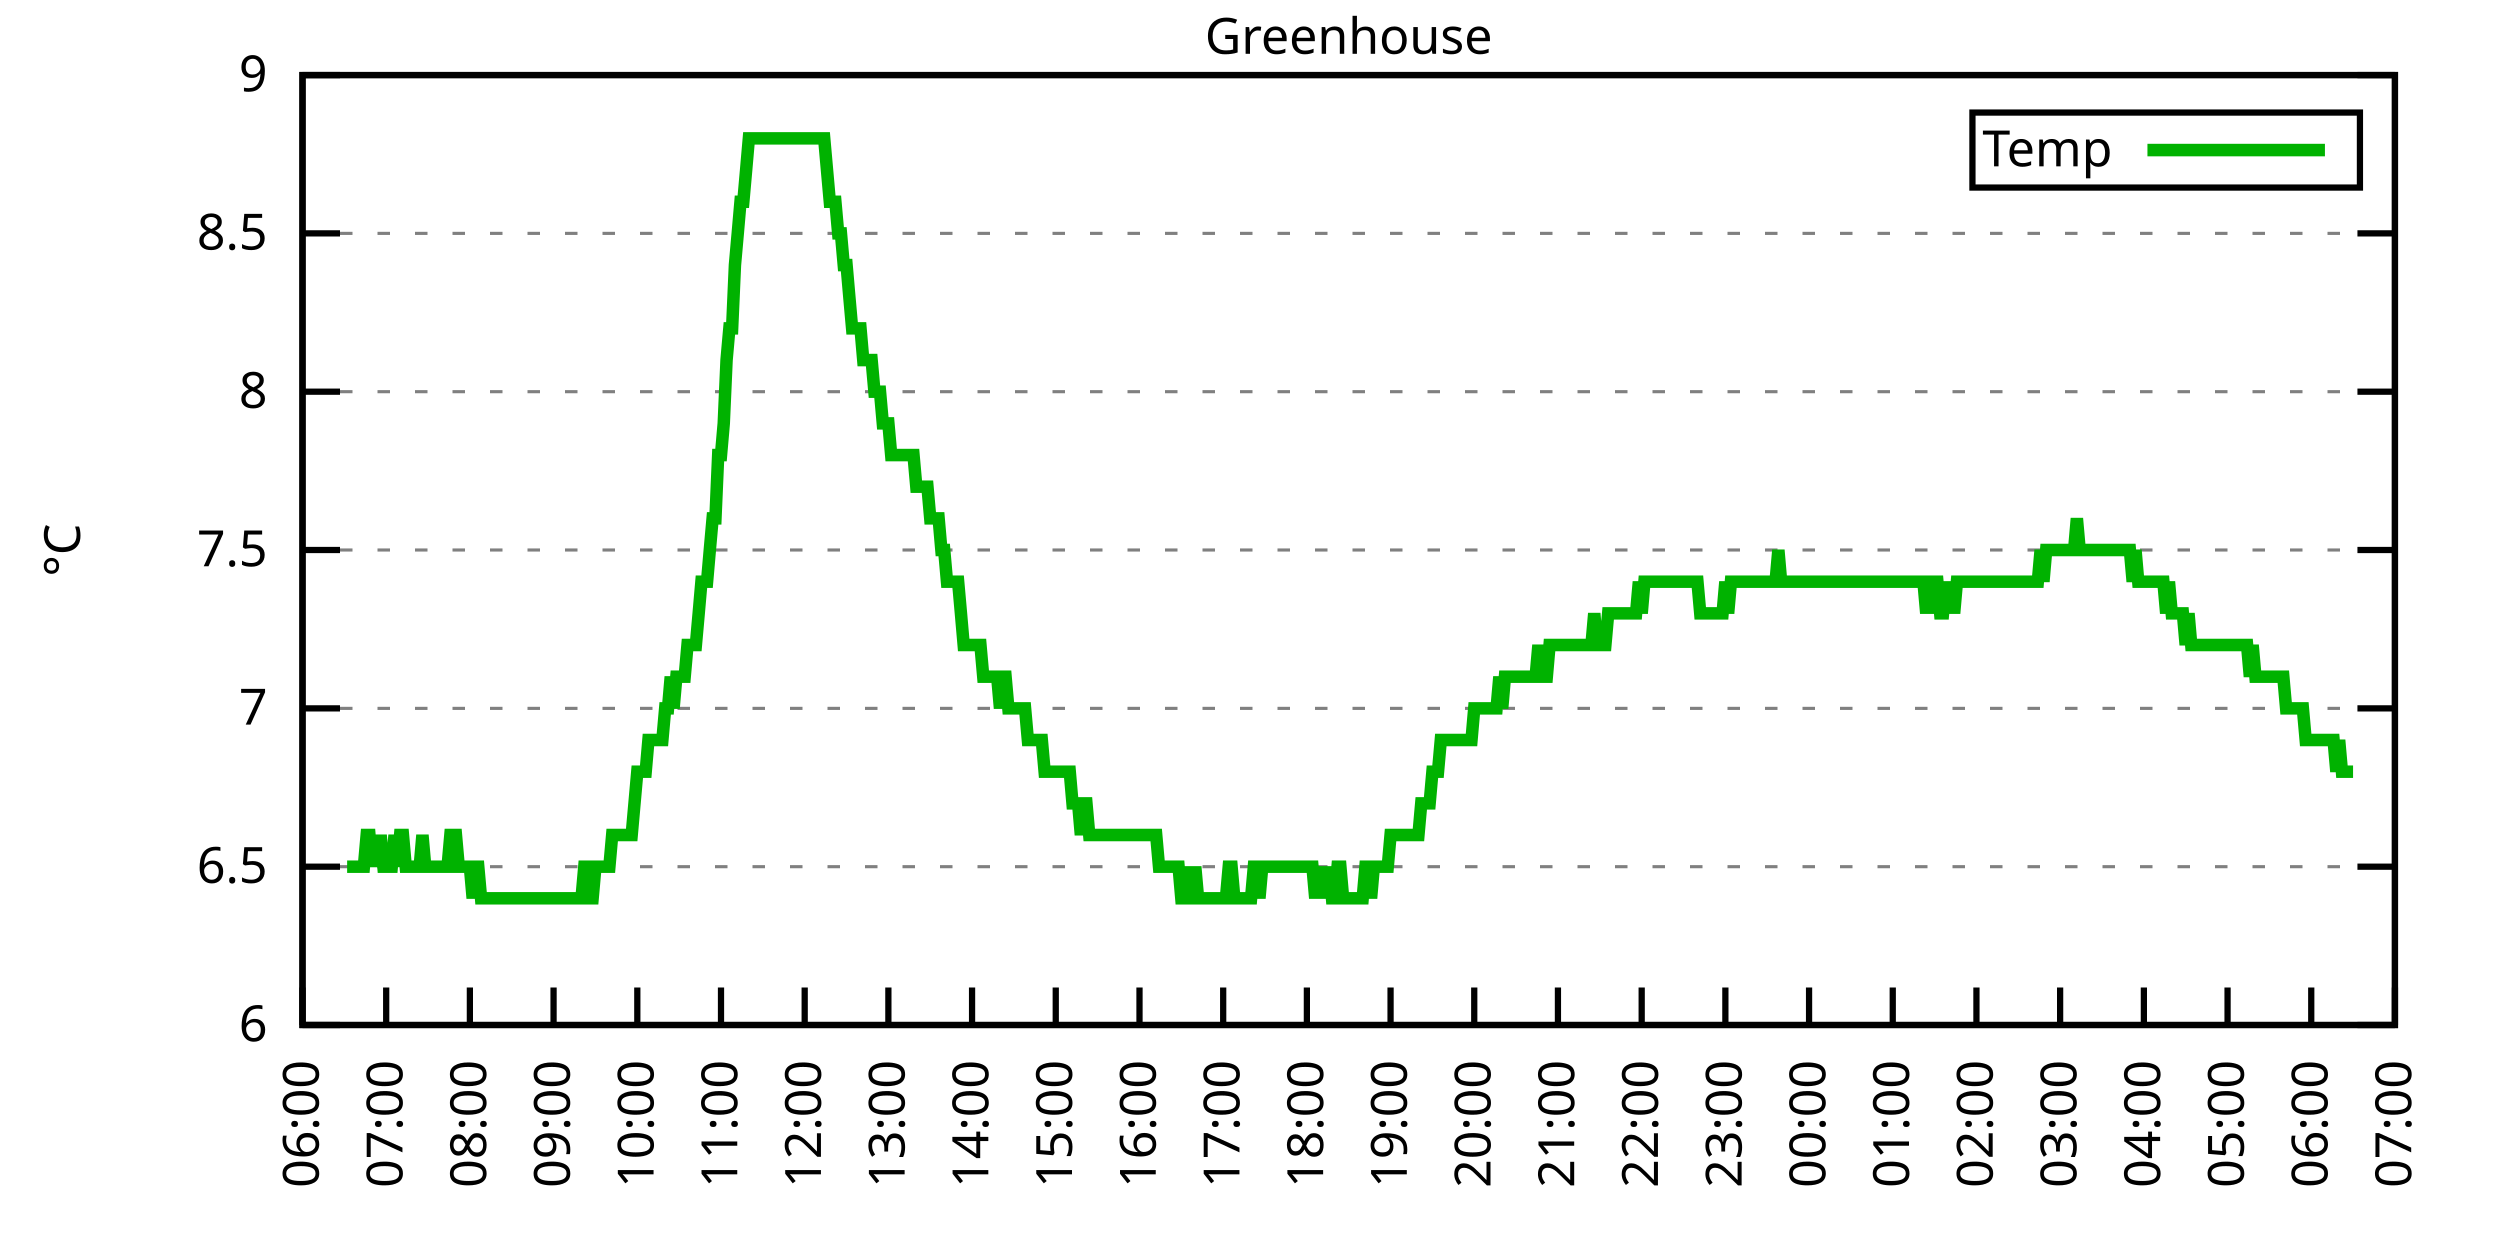
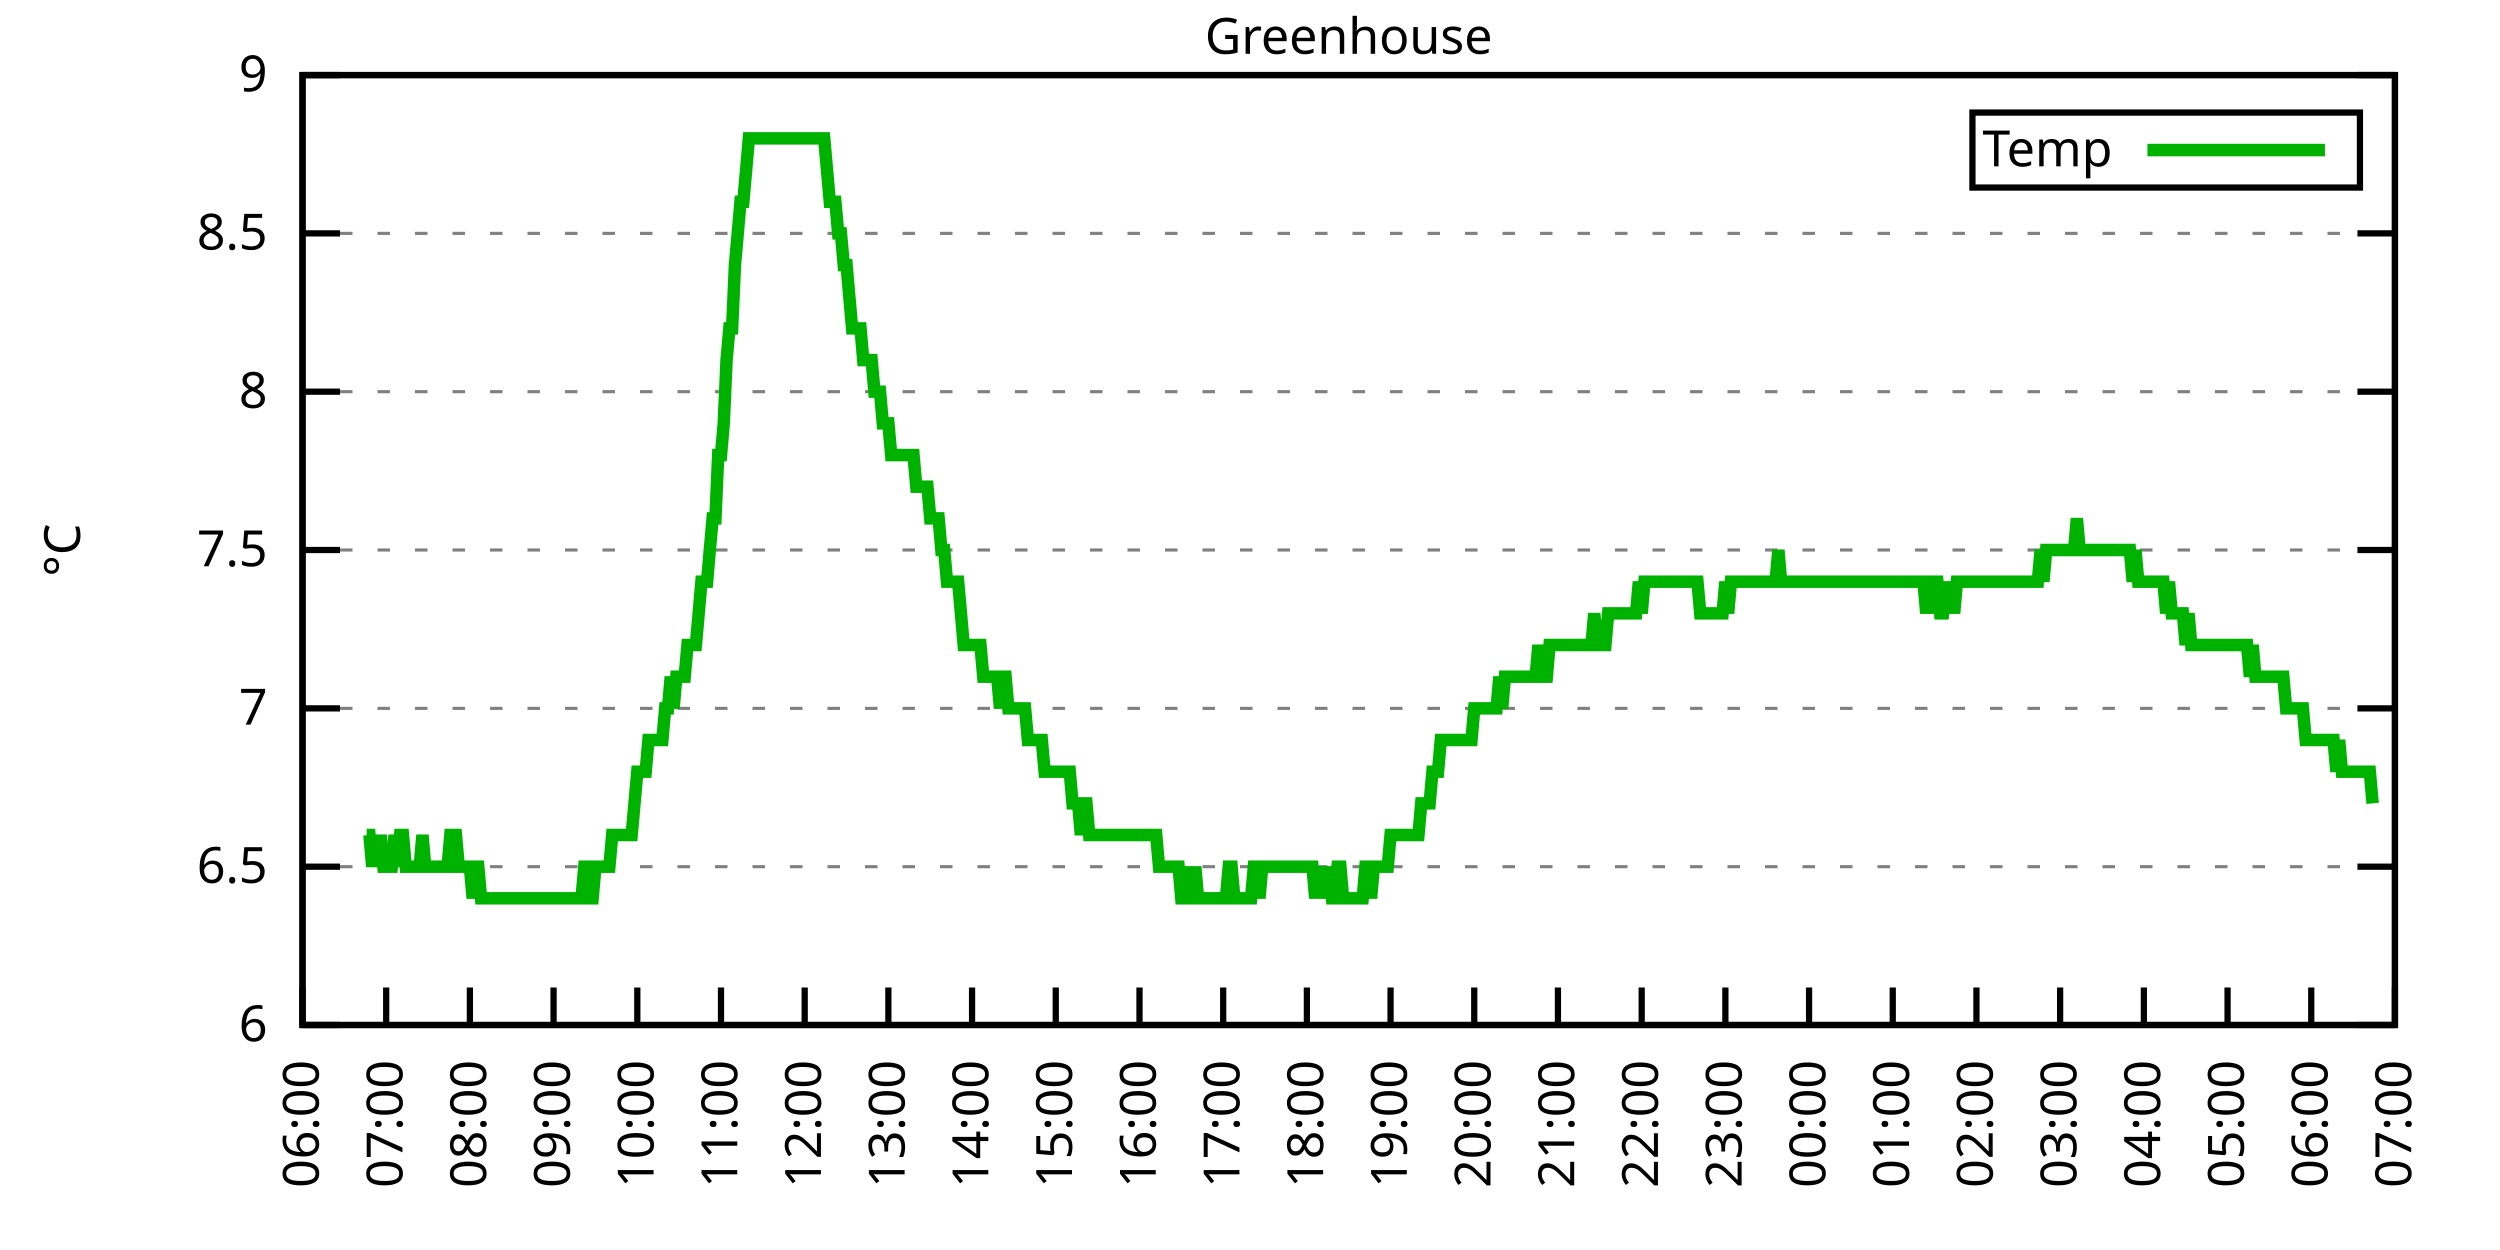
<svg xmlns="http://www.w3.org/2000/svg" xmlns:xlink="http://www.w3.org/1999/xlink" width="400" height="200" viewBox="0 0 400 200">
  <g id="gnuplot_canvas">
    <rect x="0" y="0" width="400" height="200" fill="none" />
    <defs>
      <circle id="gpDot" r="0.5" stroke-width="0.5" stroke="currentColor" />
      <path id="gpPt0" stroke-width="0.333" stroke="currentColor" d="M-1,0 h2 M0,-1 v2" />
      <path id="gpPt1" stroke-width="0.333" stroke="currentColor" d="M-1,-1 L1,1 M1,-1 L-1,1" />
      <path id="gpPt2" stroke-width="0.333" stroke="currentColor" d="M-1,0 L1,0 M0,-1 L0,1 M-1,-1 L1,1 M-1,1 L1,-1" />
      <rect id="gpPt3" stroke-width="0.333" stroke="currentColor" x="-1" y="-1" width="2" height="2" />
      <rect id="gpPt4" stroke-width="0.333" stroke="currentColor" fill="currentColor" x="-1" y="-1" width="2" height="2" />
      <circle id="gpPt5" stroke-width="0.333" stroke="currentColor" cx="0" cy="0" r="1" />
      <use xlink:href="#gpPt5" id="gpPt6" fill="currentColor" stroke="none" />
      <path id="gpPt7" stroke-width="0.333" stroke="currentColor" d="M0,-1.33 L-1.33,0.67 L1.33,0.67 z" />
      <use xlink:href="#gpPt7" id="gpPt8" fill="currentColor" stroke="none" />
      <use xlink:href="#gpPt7" id="gpPt9" stroke="currentColor" transform="rotate(180)" />
      <use xlink:href="#gpPt9" id="gpPt10" fill="currentColor" stroke="none" />
      <use xlink:href="#gpPt3" id="gpPt11" stroke="currentColor" transform="rotate(45)" />
      <use xlink:href="#gpPt11" id="gpPt12" fill="currentColor" stroke="none" />
      <path id="gpPt13" stroke-width="0.333" stroke="currentColor" d="M0,1.330 L1.265,0.411 L0.782,-1.067 L-0.782,-1.076 L-1.265,0.411 z" />
      <use xlink:href="#gpPt13" id="gpPt14" fill="currentColor" stroke="none" />
      <filter id="textbox" filterUnits="objectBoundingBox" x="0" y="0" height="1" width="1">
        <feFlood flood-color="white" flood-opacity="1" result="bgnd" />
        <feComposite in="SourceGraphic" in2="bgnd" operator="atop" />
      </filter>
      <filter id="greybox" filterUnits="objectBoundingBox" x="0" y="0" height="1" width="1">
        <feFlood flood-color="lightgrey" flood-opacity="1" result="grey" />
        <feComposite in="SourceGraphic" in2="grey" operator="atop" />
      </filter>
    </defs>
    <g fill="none" color="white" stroke="currentColor" stroke-width="1.00" stroke-linecap="butt" stroke-linejoin="miter">
</g>
    <g fill="none" color="black" stroke="currentColor" stroke-width="1.00" stroke-linecap="butt" stroke-linejoin="miter">
      <g stroke="none" shape-rendering="crispEdges">
        <polygon fill="rgb(255, 255, 255)" points="48.40,164.00 383.18,164.00 383.18,12.02 48.40,12.02 " />
      </g>
    </g>
    <g fill="none" color="black" stroke="currentColor" stroke-width="1.00" stroke-linecap="butt" stroke-linejoin="miter">
</g>
    <g fill="none" color="black" stroke="black" stroke-width="0.50" stroke-linecap="butt" stroke-linejoin="miter">
</g>
    <g fill="none" color="gray" stroke="currentColor" stroke-width="0.50" stroke-linecap="butt" stroke-linejoin="miter">
      <path stroke="gray" stroke-dasharray="2,4" class="gridline" d="M48.40,164.00 L383.19,164.00  " />
    </g>
    <g fill="none" color="gray" stroke="gray" stroke-width="1.00" stroke-linecap="butt" stroke-linejoin="miter">
</g>
    <g fill="none" color="black" stroke="currentColor" stroke-width="1.00" stroke-linecap="butt" stroke-linejoin="miter">
      <path stroke="black" d="M48.40,164.00 L54.40,164.00 M383.19,164.00 L377.19,164.00  " />
      <g transform="translate(42.80,166.60)" stroke="none" fill="black" font-family="Sans" font-size="8.00" text-anchor="end">
        <text>
          <tspan font-family="Sans"> 6</tspan>
        </text>
      </g>
    </g>
    <g fill="none" color="black" stroke="currentColor" stroke-width="1.00" stroke-linecap="butt" stroke-linejoin="miter">
</g>
    <g fill="none" color="black" stroke="black" stroke-width="0.50" stroke-linecap="butt" stroke-linejoin="miter">
</g>
    <g fill="none" color="gray" stroke="currentColor" stroke-width="0.50" stroke-linecap="butt" stroke-linejoin="miter">
      <path stroke="gray" stroke-dasharray="2,4" class="gridline" d="M48.40,138.67 L383.19,138.67  " />
    </g>
    <g fill="none" color="gray" stroke="gray" stroke-width="1.00" stroke-linecap="butt" stroke-linejoin="miter">
</g>
    <g fill="none" color="black" stroke="currentColor" stroke-width="1.00" stroke-linecap="butt" stroke-linejoin="miter">
      <path stroke="black" d="M48.40,138.67 L54.40,138.67 M383.19,138.67 L377.19,138.67  " />
      <g transform="translate(42.80,141.27)" stroke="none" fill="black" font-family="Sans" font-size="8.00" text-anchor="end">
        <text>
          <tspan font-family="Sans"> 6.5</tspan>
        </text>
      </g>
    </g>
    <g fill="none" color="black" stroke="currentColor" stroke-width="1.00" stroke-linecap="butt" stroke-linejoin="miter">
</g>
    <g fill="none" color="black" stroke="black" stroke-width="0.50" stroke-linecap="butt" stroke-linejoin="miter">
</g>
    <g fill="none" color="gray" stroke="currentColor" stroke-width="0.50" stroke-linecap="butt" stroke-linejoin="miter">
      <path stroke="gray" stroke-dasharray="2,4" class="gridline" d="M48.40,113.34 L383.19,113.34  " />
    </g>
    <g fill="none" color="gray" stroke="gray" stroke-width="1.00" stroke-linecap="butt" stroke-linejoin="miter">
</g>
    <g fill="none" color="black" stroke="currentColor" stroke-width="1.00" stroke-linecap="butt" stroke-linejoin="miter">
      <path stroke="black" d="M48.40,113.34 L54.40,113.34 M383.19,113.34 L377.19,113.34  " />
      <g transform="translate(42.80,115.94)" stroke="none" fill="black" font-family="Sans" font-size="8.00" text-anchor="end">
        <text>
          <tspan font-family="Sans"> 7</tspan>
        </text>
      </g>
    </g>
    <g fill="none" color="black" stroke="currentColor" stroke-width="1.00" stroke-linecap="butt" stroke-linejoin="miter">
</g>
    <g fill="none" color="black" stroke="black" stroke-width="0.50" stroke-linecap="butt" stroke-linejoin="miter">
</g>
    <g fill="none" color="gray" stroke="currentColor" stroke-width="0.50" stroke-linecap="butt" stroke-linejoin="miter">
      <path stroke="gray" stroke-dasharray="2,4" class="gridline" d="M48.40,88.00 L383.19,88.00  " />
    </g>
    <g fill="none" color="gray" stroke="gray" stroke-width="1.00" stroke-linecap="butt" stroke-linejoin="miter">
</g>
    <g fill="none" color="black" stroke="currentColor" stroke-width="1.00" stroke-linecap="butt" stroke-linejoin="miter">
      <path stroke="black" d="M48.40,88.00 L54.40,88.00 M383.19,88.00 L377.19,88.00  " />
      <g transform="translate(42.80,90.60)" stroke="none" fill="black" font-family="Sans" font-size="8.00" text-anchor="end">
        <text>
          <tspan font-family="Sans"> 7.5</tspan>
        </text>
      </g>
    </g>
    <g fill="none" color="black" stroke="currentColor" stroke-width="1.00" stroke-linecap="butt" stroke-linejoin="miter">
</g>
    <g fill="none" color="black" stroke="black" stroke-width="0.50" stroke-linecap="butt" stroke-linejoin="miter">
</g>
    <g fill="none" color="gray" stroke="currentColor" stroke-width="0.50" stroke-linecap="butt" stroke-linejoin="miter">
      <path stroke="gray" stroke-dasharray="2,4" class="gridline" d="M48.40,62.67 L383.19,62.67  " />
    </g>
    <g fill="none" color="gray" stroke="gray" stroke-width="1.00" stroke-linecap="butt" stroke-linejoin="miter">
</g>
    <g fill="none" color="black" stroke="currentColor" stroke-width="1.00" stroke-linecap="butt" stroke-linejoin="miter">
      <path stroke="black" d="M48.40,62.67 L54.40,62.67 M383.19,62.67 L377.19,62.67  " />
      <g transform="translate(42.80,65.27)" stroke="none" fill="black" font-family="Sans" font-size="8.00" text-anchor="end">
        <text>
          <tspan font-family="Sans"> 8</tspan>
        </text>
      </g>
    </g>
    <g fill="none" color="black" stroke="currentColor" stroke-width="1.00" stroke-linecap="butt" stroke-linejoin="miter">
</g>
    <g fill="none" color="black" stroke="black" stroke-width="0.50" stroke-linecap="butt" stroke-linejoin="miter">
</g>
    <g fill="none" color="gray" stroke="currentColor" stroke-width="0.50" stroke-linecap="butt" stroke-linejoin="miter">
      <path stroke="gray" stroke-dasharray="2,4" class="gridline" d="M48.40,37.34 L383.19,37.34  " />
    </g>
    <g fill="none" color="gray" stroke="gray" stroke-width="1.00" stroke-linecap="butt" stroke-linejoin="miter">
</g>
    <g fill="none" color="black" stroke="currentColor" stroke-width="1.00" stroke-linecap="butt" stroke-linejoin="miter">
      <path stroke="black" d="M48.40,37.34 L54.40,37.34 M383.19,37.34 L377.19,37.34  " />
      <g transform="translate(42.80,39.94)" stroke="none" fill="black" font-family="Sans" font-size="8.00" text-anchor="end">
        <text>
          <tspan font-family="Sans"> 8.5</tspan>
        </text>
      </g>
    </g>
    <g fill="none" color="black" stroke="currentColor" stroke-width="1.00" stroke-linecap="butt" stroke-linejoin="miter">
</g>
    <g fill="none" color="black" stroke="black" stroke-width="0.50" stroke-linecap="butt" stroke-linejoin="miter">
</g>
    <g fill="none" color="gray" stroke="currentColor" stroke-width="0.50" stroke-linecap="butt" stroke-linejoin="miter">
      <path stroke="gray" stroke-dasharray="2,4" class="gridline" d="M48.40,12.01 L383.19,12.01  " />
    </g>
    <g fill="none" color="gray" stroke="gray" stroke-width="1.00" stroke-linecap="butt" stroke-linejoin="miter">
</g>
    <g fill="none" color="black" stroke="currentColor" stroke-width="1.00" stroke-linecap="butt" stroke-linejoin="miter">
      <path stroke="black" d="M48.40,12.01 L54.40,12.01 M383.19,12.01 L377.19,12.01  " />
      <g transform="translate(42.80,14.61)" stroke="none" fill="black" font-family="Sans" font-size="8.00" text-anchor="end">
        <text>
          <tspan font-family="Sans"> 9</tspan>
        </text>
      </g>
    </g>
    <g fill="none" color="black" stroke="currentColor" stroke-width="1.00" stroke-linecap="butt" stroke-linejoin="miter">
      <path stroke="black" d="M48.40,164.00 L48.40,158.00  " />
      <g transform="translate(51.00,169.60) rotate(270.00)" stroke="none" fill="black" font-family="Sans" font-size="8.00" text-anchor="end">
        <text>
          <tspan font-family="Sans">06:00</tspan>
        </text>
      </g>
    </g>
    <g fill="none" color="black" stroke="currentColor" stroke-width="1.00" stroke-linecap="butt" stroke-linejoin="miter">
      <path stroke="black" d="M61.79,164.00 L61.79,158.00  " />
      <g transform="translate(64.39,169.60) rotate(270.00)" stroke="none" fill="black" font-family="Sans" font-size="8.00" text-anchor="end">
        <text>
          <tspan font-family="Sans">07:00</tspan>
        </text>
      </g>
    </g>
    <g fill="none" color="black" stroke="currentColor" stroke-width="1.00" stroke-linecap="butt" stroke-linejoin="miter">
      <path stroke="black" d="M75.18,164.00 L75.18,158.00  " />
      <g transform="translate(77.78,169.60) rotate(270.00)" stroke="none" fill="black" font-family="Sans" font-size="8.00" text-anchor="end">
        <text>
          <tspan font-family="Sans">08:00</tspan>
        </text>
      </g>
    </g>
    <g fill="none" color="black" stroke="currentColor" stroke-width="1.00" stroke-linecap="butt" stroke-linejoin="miter">
      <path stroke="black" d="M88.57,164.00 L88.57,158.00  " />
      <g transform="translate(91.17,169.60) rotate(270.00)" stroke="none" fill="black" font-family="Sans" font-size="8.00" text-anchor="end">
        <text>
          <tspan font-family="Sans">09:00</tspan>
        </text>
      </g>
    </g>
    <g fill="none" color="black" stroke="currentColor" stroke-width="1.00" stroke-linecap="butt" stroke-linejoin="miter">
      <path stroke="black" d="M101.97,164.00 L101.97,158.00  " />
      <g transform="translate(104.57,169.60) rotate(270.00)" stroke="none" fill="black" font-family="Sans" font-size="8.00" text-anchor="end">
        <text>
          <tspan font-family="Sans">10:00</tspan>
        </text>
      </g>
    </g>
    <g fill="none" color="black" stroke="currentColor" stroke-width="1.00" stroke-linecap="butt" stroke-linejoin="miter">
      <path stroke="black" d="M115.36,164.00 L115.36,158.00  " />
      <g transform="translate(117.96,169.60) rotate(270.00)" stroke="none" fill="black" font-family="Sans" font-size="8.00" text-anchor="end">
        <text>
          <tspan font-family="Sans">11:00</tspan>
        </text>
      </g>
    </g>
    <g fill="none" color="black" stroke="currentColor" stroke-width="1.00" stroke-linecap="butt" stroke-linejoin="miter">
      <path stroke="black" d="M128.75,164.00 L128.75,158.00  " />
      <g transform="translate(131.35,169.60) rotate(270.00)" stroke="none" fill="black" font-family="Sans" font-size="8.00" text-anchor="end">
        <text>
          <tspan font-family="Sans">12:00</tspan>
        </text>
      </g>
    </g>
    <g fill="none" color="black" stroke="currentColor" stroke-width="1.00" stroke-linecap="butt" stroke-linejoin="miter">
      <path stroke="black" d="M142.14,164.00 L142.14,158.00  " />
      <g transform="translate(144.74,169.60) rotate(270.00)" stroke="none" fill="black" font-family="Sans" font-size="8.00" text-anchor="end">
        <text>
          <tspan font-family="Sans">13:00</tspan>
        </text>
      </g>
    </g>
    <g fill="none" color="black" stroke="currentColor" stroke-width="1.00" stroke-linecap="butt" stroke-linejoin="miter">
      <path stroke="black" d="M155.53,164.00 L155.53,158.00  " />
      <g transform="translate(158.13,169.60) rotate(270.00)" stroke="none" fill="black" font-family="Sans" font-size="8.00" text-anchor="end">
        <text>
          <tspan font-family="Sans">14:00</tspan>
        </text>
      </g>
    </g>
    <g fill="none" color="black" stroke="currentColor" stroke-width="1.00" stroke-linecap="butt" stroke-linejoin="miter">
      <path stroke="black" d="M168.92,164.00 L168.92,158.00  " />
      <g transform="translate(171.52,169.60) rotate(270.00)" stroke="none" fill="black" font-family="Sans" font-size="8.00" text-anchor="end">
        <text>
          <tspan font-family="Sans">15:00</tspan>
        </text>
      </g>
    </g>
    <g fill="none" color="black" stroke="currentColor" stroke-width="1.00" stroke-linecap="butt" stroke-linejoin="miter">
      <path stroke="black" d="M182.32,164.00 L182.32,158.00  " />
      <g transform="translate(184.92,169.60) rotate(270.00)" stroke="none" fill="black" font-family="Sans" font-size="8.00" text-anchor="end">
        <text>
          <tspan font-family="Sans">16:00</tspan>
        </text>
      </g>
    </g>
    <g fill="none" color="black" stroke="currentColor" stroke-width="1.00" stroke-linecap="butt" stroke-linejoin="miter">
      <path stroke="black" d="M195.71,164.00 L195.71,158.00  " />
      <g transform="translate(198.31,169.60) rotate(270.00)" stroke="none" fill="black" font-family="Sans" font-size="8.00" text-anchor="end">
        <text>
          <tspan font-family="Sans">17:00</tspan>
        </text>
      </g>
    </g>
    <g fill="none" color="black" stroke="currentColor" stroke-width="1.00" stroke-linecap="butt" stroke-linejoin="miter">
      <path stroke="black" d="M209.10,164.00 L209.10,158.00  " />
      <g transform="translate(211.70,169.60) rotate(270.00)" stroke="none" fill="black" font-family="Sans" font-size="8.00" text-anchor="end">
        <text>
          <tspan font-family="Sans">18:00</tspan>
        </text>
      </g>
    </g>
    <g fill="none" color="black" stroke="currentColor" stroke-width="1.00" stroke-linecap="butt" stroke-linejoin="miter">
      <path stroke="black" d="M222.49,164.00 L222.49,158.00  " />
      <g transform="translate(225.09,169.60) rotate(270.00)" stroke="none" fill="black" font-family="Sans" font-size="8.00" text-anchor="end">
        <text>
          <tspan font-family="Sans">19:00</tspan>
        </text>
      </g>
    </g>
    <g fill="none" color="black" stroke="currentColor" stroke-width="1.00" stroke-linecap="butt" stroke-linejoin="miter">
      <path stroke="black" d="M235.88,164.00 L235.88,158.00  " />
      <g transform="translate(238.48,169.60) rotate(270.00)" stroke="none" fill="black" font-family="Sans" font-size="8.00" text-anchor="end">
        <text>
          <tspan font-family="Sans">20:00</tspan>
        </text>
      </g>
    </g>
    <g fill="none" color="black" stroke="currentColor" stroke-width="1.00" stroke-linecap="butt" stroke-linejoin="miter">
      <path stroke="black" d="M249.27,164.00 L249.27,158.00  " />
      <g transform="translate(251.87,169.60) rotate(270.00)" stroke="none" fill="black" font-family="Sans" font-size="8.00" text-anchor="end">
        <text>
          <tspan font-family="Sans">21:00</tspan>
        </text>
      </g>
    </g>
    <g fill="none" color="black" stroke="currentColor" stroke-width="1.00" stroke-linecap="butt" stroke-linejoin="miter">
      <path stroke="black" d="M262.67,164.00 L262.67,158.00  " />
      <g transform="translate(265.27,169.60) rotate(270.00)" stroke="none" fill="black" font-family="Sans" font-size="8.00" text-anchor="end">
        <text>
          <tspan font-family="Sans">22:00</tspan>
        </text>
      </g>
    </g>
    <g fill="none" color="black" stroke="currentColor" stroke-width="1.00" stroke-linecap="butt" stroke-linejoin="miter">
      <path stroke="black" d="M276.06,164.00 L276.06,158.00  " />
      <g transform="translate(278.66,169.60) rotate(270.00)" stroke="none" fill="black" font-family="Sans" font-size="8.00" text-anchor="end">
        <text>
          <tspan font-family="Sans">23:00</tspan>
        </text>
      </g>
    </g>
    <g fill="none" color="black" stroke="currentColor" stroke-width="1.00" stroke-linecap="butt" stroke-linejoin="miter">
      <path stroke="black" d="M289.45,164.00 L289.45,158.00  " />
      <g transform="translate(292.05,169.60) rotate(270.00)" stroke="none" fill="black" font-family="Sans" font-size="8.00" text-anchor="end">
        <text>
          <tspan font-family="Sans">00:00</tspan>
        </text>
      </g>
    </g>
    <g fill="none" color="black" stroke="currentColor" stroke-width="1.00" stroke-linecap="butt" stroke-linejoin="miter">
      <path stroke="black" d="M302.84,164.00 L302.84,158.00  " />
      <g transform="translate(305.44,169.60) rotate(270.00)" stroke="none" fill="black" font-family="Sans" font-size="8.00" text-anchor="end">
        <text>
          <tspan font-family="Sans">01:00</tspan>
        </text>
      </g>
    </g>
    <g fill="none" color="black" stroke="currentColor" stroke-width="1.00" stroke-linecap="butt" stroke-linejoin="miter">
      <path stroke="black" d="M316.23,164.00 L316.23,158.00  " />
      <g transform="translate(318.83,169.60) rotate(270.00)" stroke="none" fill="black" font-family="Sans" font-size="8.00" text-anchor="end">
        <text>
          <tspan font-family="Sans">02:00</tspan>
        </text>
      </g>
    </g>
    <g fill="none" color="black" stroke="currentColor" stroke-width="1.00" stroke-linecap="butt" stroke-linejoin="miter">
      <path stroke="black" d="M329.62,164.00 L329.62,158.00  " />
      <g transform="translate(332.22,169.60) rotate(270.00)" stroke="none" fill="black" font-family="Sans" font-size="8.00" text-anchor="end">
        <text>
          <tspan font-family="Sans">03:00</tspan>
        </text>
      </g>
    </g>
    <g fill="none" color="black" stroke="currentColor" stroke-width="1.00" stroke-linecap="butt" stroke-linejoin="miter">
      <path stroke="black" d="M343.02,164.00 L343.02,158.00  " />
      <g transform="translate(345.62,169.60) rotate(270.00)" stroke="none" fill="black" font-family="Sans" font-size="8.00" text-anchor="end">
        <text>
          <tspan font-family="Sans">04:00</tspan>
        </text>
      </g>
    </g>
    <g fill="none" color="black" stroke="currentColor" stroke-width="1.00" stroke-linecap="butt" stroke-linejoin="miter">
      <path stroke="black" d="M356.41,164.00 L356.41,158.00  " />
      <g transform="translate(359.01,169.60) rotate(270.00)" stroke="none" fill="black" font-family="Sans" font-size="8.00" text-anchor="end">
        <text>
          <tspan font-family="Sans">05:00</tspan>
        </text>
      </g>
    </g>
    <g fill="none" color="black" stroke="currentColor" stroke-width="1.00" stroke-linecap="butt" stroke-linejoin="miter">
      <path stroke="black" d="M369.80,164.00 L369.80,158.00  " />
      <g transform="translate(372.40,169.60) rotate(270.00)" stroke="none" fill="black" font-family="Sans" font-size="8.00" text-anchor="end">
        <text>
          <tspan font-family="Sans">06:00</tspan>
        </text>
      </g>
    </g>
    <g fill="none" color="black" stroke="currentColor" stroke-width="1.00" stroke-linecap="butt" stroke-linejoin="miter">
      <path stroke="black" d="M383.19,164.00 L383.19,158.00  " />
      <g transform="translate(385.79,169.60) rotate(270.00)" stroke="none" fill="black" font-family="Sans" font-size="8.00" text-anchor="end">
        <text>
          <tspan font-family="Sans">07:00</tspan>
        </text>
      </g>
    </g>
    <g fill="none" color="black" stroke="currentColor" stroke-width="1.00" stroke-linecap="butt" stroke-linejoin="miter">
</g>
    <g fill="none" color="black" stroke="currentColor" stroke-width="1.00" stroke-linecap="butt" stroke-linejoin="miter">
      <path stroke="black" d="M48.40,12.01 L48.40,164.00 L383.19,164.00 L383.19,12.01 L48.40,12.01 Z  " />
    </g>
    <g fill="none" color="black" stroke="currentColor" stroke-width="1.00" stroke-linecap="butt" stroke-linejoin="miter">
</g>
    <g fill="none" color="black" stroke="currentColor" stroke-width="1.00" stroke-linecap="butt" stroke-linejoin="miter">
      <path stroke="black" d="M315.59,30.01 L315.59,18.01 L377.59,18.01 L377.59,30.01 L315.59,30.01 Z  " />
    </g>
    <g id="Greenhouse_plot_1">
      <g fill="none" color="white" stroke="black" stroke-width="2.00" stroke-linecap="butt" stroke-linejoin="miter">
</g>
      <g fill="none" color="black" stroke="currentColor" stroke-width="2.00" stroke-linecap="butt" stroke-linejoin="miter">
        <g transform="translate(337.99,26.61)" stroke="none" fill="black" font-family="Sans" font-size="8.00" text-anchor="end">
          <text>
            <tspan font-family="Sans">Temp</tspan>
          </text>
        </g>
      </g>
      <g fill="none" color="black" stroke="currentColor" stroke-width="2.00" stroke-linecap="butt" stroke-linejoin="miter">
-         <path stroke="rgb(  0, 178,   0)" d="M343.59,24.01 L371.99,24.01 M55.54,138.67 L55.99,138.67 L56.43,138.67 L56.88,138.67 L57.33,138.67 L57.77,138.67   L58.22,138.67 L58.67,133.60 L59.11,133.60 L59.56,138.67 L60.01,133.60 L60.45,138.67 L60.90,133.60 L61.35,138.67   L61.79,138.67 L62.24,138.67 L62.68,138.67 L63.13,133.60 L63.58,138.67 L64.02,133.60 L64.47,133.60 L64.92,138.67   L65.36,138.67 L65.81,138.67 L66.26,138.67 L66.70,138.67 L67.15,138.67 L67.59,133.60 L68.04,138.67 L68.49,138.67   L68.93,138.67 L69.38,138.67 L69.83,138.67 L70.27,138.67 L70.72,138.67 L71.17,138.67 L71.61,138.67 L72.06,133.60   L72.50,133.60 L72.95,133.60 L73.40,138.67 L73.84,138.67 L74.29,138.67 L74.74,138.67 L75.18,138.67 L75.63,143.73   L76.08,138.67 L76.52,138.67 L76.97,143.73 L77.42,143.73 L77.86,143.73 L78.31,143.73 L78.75,143.73 L79.20,143.73   L79.65,143.73 L80.09,143.73 L80.54,143.73 L80.99,143.73 L81.43,143.73 L81.88,143.73 L82.33,143.73 L82.77,143.73   L83.22,143.73 L83.66,143.73 L84.11,143.73 L84.56,143.73 L85.00,143.73 L85.45,143.73 L85.90,143.73 L86.34,143.73   L86.79,143.73 L87.24,143.73 L87.68,143.73 L88.13,143.73 L88.57,143.73 L89.02,143.73 L89.47,143.73 L89.91,143.73   L90.36,143.73 L90.81,143.73 L91.25,143.73 L91.70,143.73 L92.15,143.73 L92.59,143.73 L93.04,143.73 L93.49,138.67   L93.93,138.67 L94.38,143.73 L94.82,143.73 L95.27,138.67 L95.72,138.67 L96.16,138.67 L96.61,138.67 L97.06,138.67   L97.50,138.67 L97.95,133.60 L98.40,133.60 L98.84,133.60 L99.29,133.60 L99.73,133.60 L100.18,133.60 L100.63,133.60   L101.07,133.60 L101.52,128.54 L101.97,123.47 L102.41,123.47 L102.86,123.47 L103.31,123.47 L103.75,118.40 L104.20,118.40   L104.64,118.40 L105.09,118.40 L105.54,118.40 L105.98,118.40 L106.43,113.34 L106.88,113.34 L107.32,108.27 L107.77,113.34   L108.22,108.27 L108.66,108.27 L109.11,108.27 L109.55,108.27 L110.00,103.20 L110.45,103.20 L110.89,103.20 L111.34,103.20   L111.79,98.14 L112.23,93.07 L112.68,93.07 L113.13,93.07 L113.57,88.00 L114.02,82.94 L114.47,82.94 L114.91,72.81   L115.36,72.81 L115.80,67.74 L116.25,57.61 L116.70,52.54 L117.14,52.54 L117.59,42.41 L118.04,37.34 L118.48,32.28   L118.93,32.28 L119.38,27.21 L119.82,22.14 L120.27,22.14 L120.71,22.14 L121.16,22.14 L121.61,22.14 L122.05,22.14   L122.50,22.14 L122.95,22.14 L123.39,22.14 L123.84,22.14 L124.29,22.14 L124.73,22.14 L125.18,22.14 L125.62,22.14   L126.07,22.14 L126.52,22.14 L126.96,22.14 L127.41,22.14 L127.86,22.14 L128.30,22.14 L128.75,22.14 L129.20,22.14   L129.64,22.14 L130.09,22.14 L130.54,22.14 L130.98,22.14 L131.43,22.14 L131.87,22.14 L132.32,27.21 L132.77,32.28   L133.21,32.28 L133.66,32.28 L134.11,37.34 L134.55,37.34 L135.00,42.41 L135.45,42.41 L135.89,47.47 L136.34,52.54   L136.78,52.54 L137.23,52.54 L137.68,52.54 L138.12,57.61 L138.57,57.61 L139.02,57.61 L139.46,57.61 L139.91,62.67   L140.36,62.67 L140.80,62.67 L141.25,67.74 L141.69,67.74 L142.14,67.74 L142.59,72.81 L143.03,72.81 L143.48,72.81   L143.93,72.81 L144.37,72.81 L144.82,72.81 L145.27,72.81 L145.71,72.81 L146.16,72.81 L146.61,77.87 L147.05,77.87   L147.50,77.87 L147.94,77.87 L148.39,77.87 L148.84,82.94 L149.28,82.94 L149.73,82.94 L150.18,82.94 L150.62,88.00   L151.07,88.00 L151.52,93.07 L151.96,93.07 L152.41,93.07 L152.85,93.07 L153.30,93.07 L153.75,98.14 L154.19,103.20   L154.64,103.20 L155.09,103.20 L155.53,103.20 L155.98,103.20 L156.43,103.20 L156.87,103.20 L157.32,108.27 L157.76,108.27   L158.21,108.27 L158.66,108.27 L159.10,108.27 L159.55,108.27 L160.00,113.34 L160.44,108.27 L160.89,108.27 L161.34,113.34   L161.78,113.34 L162.23,113.34 L162.67,113.34 L163.12,113.34 L163.57,113.34 L164.01,113.34 L164.46,118.40 L164.91,118.40   L165.35,118.40 L165.80,118.40 L166.25,118.40 L166.69,118.40 L167.14,123.47 L167.59,123.47 L168.03,123.47 L168.48,123.47   L168.92,123.47 L169.37,123.47 L169.82,123.47 L170.26,123.47 L170.71,123.47 L171.16,123.47 L171.60,128.54 L172.05,128.54   L172.50,128.54 L172.94,133.60 L173.39,128.54 L173.83,128.54 L174.28,133.60 L174.73,133.60 L175.17,133.60 L175.62,133.60   L176.07,133.60 L176.51,133.60 L176.96,133.60 L177.41,133.60 L177.85,133.60 L178.30,133.60 L178.74,133.60 L179.19,133.60   L179.64,133.60 L180.08,133.60 L180.53,133.60 L180.98,133.60 L181.42,133.60 L181.87,133.60 L182.32,133.60 L182.76,133.60   L183.21,133.60 L183.66,133.60 L184.10,133.60 L184.55,133.60 L184.99,133.60 L185.44,138.67 L185.89,138.67 L186.33,138.67   L186.78,138.67 L187.23,138.67 L187.67,138.67 L188.12,138.67 L188.57,138.67 L189.01,143.73 L189.46,143.73 L189.90,138.67   L190.35,143.73 L190.80,143.73 L191.24,138.67 L191.69,143.73 L192.14,143.73 L192.58,143.73 L193.03,143.73 L193.48,143.73   L193.92,143.73 L194.37,143.73 L194.81,143.73 L195.26,143.73 L195.71,143.73 L196.15,143.73 L196.60,138.67 L197.05,138.67   L197.49,143.73 L197.94,143.73 L198.39,143.73 L198.83,143.73 L199.28,143.73 L199.73,143.73 L200.17,143.73 L200.62,138.67   L201.06,138.67 L201.51,143.73 L201.96,138.67 L202.40,138.67 L202.85,138.67 L203.30,138.67 L203.74,138.67 L204.19,138.67   L204.64,138.67 L205.08,138.67 L205.53,138.67 L205.97,138.67 L206.42,138.67 L206.87,138.67 L207.31,138.67 L207.76,138.67   L208.21,138.67 L208.65,138.67 L209.10,138.67 L209.55,138.67 L209.99,138.67 L210.44,143.73 L210.88,138.67 L211.33,143.73   L211.78,138.67 L212.22,143.73 L212.67,138.67 L213.12,143.73 L213.56,143.73 L214.01,138.67 L214.46,138.67 L214.90,143.73   L215.35,143.73 L215.80,143.73 L216.24,143.73 L216.69,143.73 L217.13,143.73 L217.58,143.73 L218.03,143.73 L218.47,138.67   L218.92,138.67 L219.37,143.73 L219.81,138.67 L220.26,138.67 L220.71,138.67 L221.15,138.67 L221.60,138.67 L222.04,138.67   L222.49,133.60 L222.94,133.60 L223.38,133.60 L223.83,133.60 L224.28,133.60 L224.72,133.60 L225.17,133.60 L225.62,133.60   L226.06,133.60 L226.51,133.60 L226.95,133.60 L227.40,128.54 L227.85,128.54 L228.29,128.54 L228.74,128.54 L229.19,123.47   L229.63,123.47 L230.08,123.47 L230.53,118.40 L230.97,118.40 L231.42,118.40 L231.86,118.40 L232.31,118.40 L232.76,118.40   L233.20,118.40 L233.65,118.40 L234.10,118.40 L234.54,118.40 L234.99,118.40 L235.44,118.40 L235.88,113.34 L236.33,113.34   L236.78,113.34 L237.22,113.34 L237.67,113.34 L238.11,113.34 L238.56,113.34 L239.01,113.34 L239.45,113.34 L239.90,108.27   L240.35,113.34 L240.79,108.27 L241.24,108.27 L241.69,108.27 L242.13,108.27 L242.58,108.27 L243.02,108.27 L243.47,108.27   L243.92,108.27 L244.36,108.27 L244.81,108.27 L245.26,108.27 L245.70,108.27 L246.15,103.20 L246.60,108.27 L247.04,108.27   L247.49,108.27 L247.93,103.20 L248.38,103.20 L248.83,103.20 L249.27,103.20 L249.72,103.20 L250.17,103.20 L250.61,103.20   L251.06,103.20 L251.51,103.20 L251.95,103.20 L252.40,103.20 L252.85,103.20 L253.29,103.20 L253.74,103.20 L254.18,103.20   L254.63,103.20 L255.08,98.14 L255.52,103.20 L255.97,103.20 L256.42,103.20 L256.86,103.20 L257.31,98.14 L257.76,98.14   L258.20,98.14 L258.65,98.14 L259.09,98.14 L259.54,98.14 L259.99,98.14 L260.43,98.14 L260.88,98.14 L261.33,98.14   L261.77,98.14 L262.22,93.07 L262.67,98.14 L263.11,93.07 L263.56,93.07 L264.00,93.07 L264.45,93.07 L264.90,93.07   L265.34,93.07 L265.79,93.07 L266.24,93.07 L266.68,93.07 L267.13,93.07 L267.58,93.07 L268.02,93.07 L268.47,93.07   L268.92,93.07 L269.36,93.07 L269.81,93.07 L270.25,93.07 L270.70,93.07 L271.15,93.07 L271.59,93.07 L272.04,98.14   L272.49,98.14 L272.93,98.14 L273.38,98.14 L273.83,98.14 L274.27,98.14 L274.72,98.14 L275.16,98.14 L275.61,98.14   L276.06,93.07 L276.50,98.14 L276.95,93.07 L277.40,93.07 L277.84,93.07 L278.29,93.07 L278.74,93.07 L279.18,93.07   L279.63,93.07 L280.07,93.07 L280.52,93.07 L280.97,93.07 L281.41,93.07 L281.86,93.07 L282.31,93.07 L282.75,93.07   L283.20,93.07 L283.65,93.07 L284.09,93.07 L284.54,88.00 L284.98,93.07 L285.43,93.07 L285.88,93.07 L286.32,93.07   L286.77,93.07 L287.22,93.07 L287.66,93.07 L288.11,93.07 L288.56,93.07 L289.00,93.07 L289.45,93.07 L289.90,93.07   L290.34,93.07 L290.79,93.07 L291.23,93.07 L291.68,93.07 L292.13,93.07 L292.57,93.07 L293.02,93.07 L293.47,93.07   L293.91,93.07 L294.36,93.07 L294.81,93.07 L295.25,93.07 L295.70,93.07 L296.14,93.07 L296.59,93.07 L297.04,93.07   L297.48,93.07 L297.93,93.07 L298.38,93.07 L298.82,93.07 L299.27,93.07 L299.72,93.07 L300.16,93.07 L300.61,93.07   L301.05,93.07 L301.50,93.07 L301.95,93.07 L302.39,93.07 L302.84,93.07 L303.29,93.07 L303.73,93.07 L304.18,93.07   L304.63,93.07 L305.07,93.07 L305.52,93.07 L305.97,93.07 L306.41,93.07 L306.86,93.07 L307.30,93.07 L307.75,93.07   L308.20,98.14 L308.64,93.07 L309.09,98.14 L309.54,93.07 L309.98,93.07 L310.43,98.14 L310.88,98.14 L311.32,93.07   L311.77,98.14 L312.21,93.07 L312.66,98.14 L313.11,93.07 L313.55,93.07 L314.00,93.07 L314.45,93.07 L314.89,93.07   L315.34,93.07 L315.79,93.07 L316.23,93.07 L316.68,93.07 L317.12,93.07 L317.57,93.07 L318.02,93.07 L318.46,93.07   L318.91,93.07 L319.36,93.07 L319.80,93.07 L320.25,93.07 L320.70,93.07 L321.14,93.07 L321.59,93.07 L322.04,93.07   L322.48,93.07 L322.93,93.07 L323.37,93.07 L323.82,93.07 L324.27,93.07 L324.71,93.07 L325.16,93.07 L325.61,93.07   L326.05,93.07 L326.50,88.00 L326.95,93.07 L327.39,88.00 L327.84,88.00 L328.28,88.00 L328.73,88.00 L329.18,88.00   L329.62,88.00 L330.07,88.00 L330.52,88.00 L330.96,88.00 L331.41,88.00 L331.86,88.00 L332.30,82.94 L332.75,88.00   L333.19,88.00 L333.64,88.00 L334.09,88.00 L334.53,88.00 L334.98,88.00 L335.43,88.00 L335.87,88.00 L336.32,88.00   L336.77,88.00 L337.21,88.00 L337.66,88.00 L338.10,88.00 L338.55,88.00 L339.00,88.00 L339.44,88.00 L339.89,88.00   L340.34,88.00 L340.78,88.00 L341.23,93.07 L341.68,88.00 L342.12,93.07 L342.57,93.07 L343.02,93.07 L343.46,93.07   L343.91,93.07 L344.35,93.07 L344.80,93.07 L345.25,93.07 L345.69,93.07 L346.14,93.07 L346.59,98.14 L347.03,93.07   L347.48,98.14 L347.93,98.14 L348.37,98.14 L348.82,98.14 L349.26,98.14 L349.71,103.20 L350.16,98.14 L350.60,103.20   L351.05,103.20 L351.50,103.20 L351.94,103.20 L352.39,103.20 L352.84,103.20 L353.28,103.20 L353.73,103.20 L354.17,103.20   L354.62,103.20 L355.07,103.20 L355.51,103.20 L355.96,103.20 L356.41,103.20 L356.85,103.20 L357.30,103.20 L357.75,103.20   L358.19,103.20 L358.64,103.20 L359.09,103.20 L359.53,103.20 L359.98,108.27 L360.42,103.20 L360.87,108.27 L361.32,108.27   L361.76,108.27 L362.21,108.27 L362.66,108.27 L363.10,108.27 L363.55,108.27 L364.00,108.27 L364.44,108.27 L364.89,108.27   L365.33,108.27 L365.78,113.34 L366.23,113.34 L366.67,113.34 L367.12,113.34 L367.57,113.34 L368.01,113.34 L368.46,113.34   L368.91,118.40 L369.35,118.40 L369.80,118.40 L370.24,118.40 L370.69,118.40 L371.14,118.40 L371.58,118.40 L372.03,118.40   L372.48,118.40 L372.92,118.40 L373.37,118.40 L373.82,123.47 L374.26,118.40 L374.71,123.47 L375.16,123.47 L375.60,123.47   L376.05,123.47 L376.49,123.47  " />
+         <path stroke="rgb(  0, 178,   0)" d="M343.59,24.01 L371.99,24.01 M58.67,133.60 L59.11,133.60 L59.56,138.67 L60.01,133.60 L60.45,138.67 L60.90,133.60   L61.35,138.67 L61.79,138.67 L62.24,138.67 L62.68,138.67 L63.13,133.60 L63.58,138.67 L64.02,133.60 L64.47,133.60   L64.92,138.67 L65.36,138.67 L65.81,138.67 L66.26,138.67 L66.70,138.67 L67.15,138.67 L67.59,133.60 L68.04,138.67   L68.49,138.67 L68.93,138.67 L69.38,138.67 L69.83,138.67 L70.27,138.67 L70.72,138.67 L71.17,138.67 L71.61,138.67   L72.06,133.60 L72.50,133.60 L72.95,133.60 L73.40,138.67 L73.84,138.67 L74.29,138.67 L74.74,138.67 L75.18,138.67   L75.63,143.73 L76.08,138.67 L76.52,138.67 L76.97,143.73 L77.42,143.73 L77.86,143.73 L78.31,143.73 L78.75,143.73   L79.20,143.73 L79.65,143.73 L80.09,143.73 L80.54,143.73 L80.99,143.73 L81.43,143.73 L81.88,143.73 L82.33,143.73   L82.77,143.73 L83.22,143.73 L83.66,143.73 L84.11,143.73 L84.56,143.73 L85.00,143.73 L85.45,143.73 L85.90,143.73   L86.34,143.73 L86.79,143.73 L87.24,143.73 L87.68,143.73 L88.13,143.73 L88.57,143.73 L89.02,143.73 L89.47,143.73   L89.91,143.73 L90.36,143.73 L90.81,143.73 L91.25,143.73 L91.70,143.73 L92.15,143.73 L92.59,143.73 L93.04,143.73   L93.49,138.67 L93.93,138.67 L94.38,143.73 L94.82,143.73 L95.27,138.67 L95.72,138.67 L96.16,138.67 L96.61,138.67   L97.06,138.67 L97.50,138.67 L97.95,133.60 L98.40,133.60 L98.84,133.60 L99.29,133.60 L99.73,133.60 L100.18,133.60   L100.63,133.60 L101.07,133.60 L101.52,128.54 L101.97,123.47 L102.41,123.47 L102.86,123.47 L103.31,123.47 L103.75,118.40   L104.20,118.40 L104.64,118.40 L105.09,118.40 L105.54,118.40 L105.98,118.40 L106.43,113.34 L106.88,113.34 L107.32,108.27   L107.77,113.34 L108.22,108.27 L108.66,108.27 L109.11,108.27 L109.55,108.27 L110.00,103.20 L110.45,103.20 L110.89,103.20   L111.34,103.20 L111.79,98.14 L112.23,93.07 L112.68,93.07 L113.13,93.07 L113.57,88.00 L114.02,82.94 L114.47,82.94   L114.91,72.81 L115.36,72.81 L115.80,67.74 L116.25,57.61 L116.70,52.54 L117.14,52.54 L117.59,42.41 L118.04,37.34   L118.48,32.28 L118.93,32.28 L119.38,27.21 L119.82,22.14 L120.27,22.14 L120.71,22.14 L121.16,22.14 L121.61,22.14   L122.05,22.14 L122.50,22.14 L122.95,22.14 L123.39,22.14 L123.84,22.14 L124.29,22.14 L124.73,22.14 L125.18,22.14   L125.62,22.14 L126.07,22.14 L126.52,22.14 L126.96,22.14 L127.41,22.14 L127.86,22.14 L128.30,22.14 L128.75,22.14   L129.20,22.14 L129.64,22.14 L130.09,22.14 L130.54,22.14 L130.98,22.14 L131.43,22.14 L131.87,22.14 L132.32,27.21   L132.77,32.28 L133.21,32.28 L133.66,32.28 L134.11,37.34 L134.55,37.34 L135.00,42.41 L135.45,42.41 L135.89,47.47   L136.34,52.54 L136.78,52.54 L137.23,52.54 L137.68,52.54 L138.12,57.61 L138.57,57.61 L139.02,57.61 L139.46,57.61   L139.91,62.67 L140.36,62.67 L140.80,62.67 L141.25,67.74 L141.69,67.74 L142.14,67.74 L142.59,72.81 L143.03,72.81   L143.48,72.81 L143.93,72.81 L144.37,72.81 L144.82,72.81 L145.27,72.81 L145.71,72.81 L146.16,72.81 L146.61,77.87   L147.05,77.87 L147.50,77.87 L147.94,77.87 L148.39,77.87 L148.84,82.94 L149.28,82.94 L149.73,82.94 L150.18,82.94   L150.62,88.00 L151.07,88.00 L151.52,93.07 L151.96,93.07 L152.41,93.07 L152.85,93.07 L153.30,93.07 L153.75,98.14   L154.19,103.20 L154.64,103.20 L155.09,103.20 L155.53,103.20 L155.98,103.20 L156.43,103.20 L156.87,103.20 L157.32,108.27   L157.76,108.27 L158.21,108.27 L158.66,108.27 L159.10,108.27 L159.55,108.27 L160.00,113.34 L160.44,108.27 L160.89,108.27   L161.34,113.34 L161.78,113.34 L162.23,113.34 L162.67,113.34 L163.12,113.34 L163.57,113.34 L164.01,113.34 L164.46,118.40   L164.91,118.40 L165.35,118.40 L165.80,118.40 L166.25,118.40 L166.69,118.40 L167.14,123.47 L167.59,123.47 L168.03,123.47   L168.48,123.47 L168.92,123.47 L169.37,123.47 L169.82,123.47 L170.26,123.47 L170.71,123.47 L171.16,123.47 L171.60,128.54   L172.05,128.54 L172.50,128.54 L172.94,133.60 L173.39,128.54 L173.83,128.54 L174.28,133.60 L174.73,133.60 L175.17,133.60   L175.62,133.60 L176.07,133.60 L176.51,133.60 L176.96,133.60 L177.41,133.60 L177.85,133.60 L178.30,133.60 L178.74,133.60   L179.19,133.60 L179.64,133.60 L180.08,133.60 L180.53,133.60 L180.98,133.60 L181.42,133.60 L181.87,133.60 L182.32,133.60   L182.76,133.60 L183.21,133.60 L183.66,133.60 L184.10,133.60 L184.55,133.60 L184.99,133.60 L185.44,138.67 L185.89,138.67   L186.33,138.67 L186.78,138.67 L187.23,138.67 L187.67,138.67 L188.12,138.67 L188.57,138.67 L189.01,143.73 L189.46,143.73   L189.90,138.67 L190.35,143.73 L190.80,143.73 L191.24,138.67 L191.69,143.73 L192.14,143.73 L192.58,143.73 L193.03,143.73   L193.48,143.73 L193.92,143.73 L194.37,143.73 L194.81,143.73 L195.26,143.73 L195.71,143.73 L196.15,143.73 L196.60,138.67   L197.05,138.67 L197.49,143.73 L197.94,143.73 L198.39,143.73 L198.83,143.73 L199.28,143.73 L199.73,143.73 L200.17,143.73   L200.62,138.67 L201.06,138.67 L201.51,143.73 L201.96,138.67 L202.40,138.67 L202.85,138.67 L203.30,138.67 L203.74,138.67   L204.19,138.67 L204.64,138.67 L205.08,138.67 L205.53,138.67 L205.97,138.67 L206.42,138.67 L206.87,138.67 L207.31,138.67   L207.76,138.67 L208.21,138.67 L208.65,138.67 L209.10,138.67 L209.55,138.67 L209.99,138.67 L210.44,143.73 L210.88,138.67   L211.33,143.73 L211.78,138.67 L212.22,143.73 L212.67,138.67 L213.12,143.73 L213.56,143.73 L214.01,138.67 L214.46,138.67   L214.90,143.73 L215.35,143.73 L215.80,143.73 L216.24,143.73 L216.69,143.73 L217.13,143.73 L217.58,143.73 L218.03,143.73   L218.47,138.67 L218.92,138.67 L219.37,143.73 L219.81,138.67 L220.26,138.67 L220.71,138.67 L221.15,138.67 L221.60,138.67   L222.04,138.67 L222.49,133.60 L222.94,133.60 L223.38,133.60 L223.83,133.60 L224.28,133.60 L224.72,133.60 L225.17,133.60   L225.62,133.60 L226.06,133.60 L226.51,133.60 L226.95,133.60 L227.40,128.54 L227.85,128.54 L228.29,128.54 L228.74,128.54   L229.19,123.47 L229.63,123.47 L230.08,123.47 L230.53,118.40 L230.97,118.40 L231.42,118.40 L231.86,118.40 L232.31,118.40   L232.76,118.40 L233.20,118.40 L233.65,118.40 L234.10,118.40 L234.54,118.40 L234.99,118.40 L235.44,118.40 L235.88,113.34   L236.33,113.34 L236.78,113.34 L237.22,113.34 L237.67,113.34 L238.11,113.34 L238.56,113.34 L239.01,113.34 L239.45,113.34   L239.90,108.27 L240.35,113.34 L240.79,108.27 L241.24,108.27 L241.69,108.27 L242.13,108.27 L242.58,108.27 L243.02,108.27   L243.47,108.27 L243.92,108.27 L244.36,108.27 L244.81,108.27 L245.26,108.27 L245.70,108.27 L246.15,103.20 L246.60,108.27   L247.04,108.27 L247.49,108.27 L247.93,103.20 L248.38,103.20 L248.83,103.20 L249.27,103.20 L249.72,103.20 L250.17,103.20   L250.61,103.20 L251.06,103.20 L251.51,103.20 L251.95,103.20 L252.40,103.20 L252.85,103.20 L253.29,103.20 L253.74,103.20   L254.18,103.20 L254.63,103.20 L255.08,98.14 L255.52,103.20 L255.97,103.20 L256.42,103.20 L256.86,103.20 L257.31,98.14   L257.76,98.14 L258.20,98.14 L258.65,98.14 L259.09,98.14 L259.54,98.14 L259.99,98.14 L260.43,98.14 L260.88,98.14   L261.33,98.14 L261.77,98.14 L262.22,93.07 L262.67,98.14 L263.11,93.07 L263.56,93.07 L264.00,93.07 L264.45,93.07   L264.90,93.07 L265.34,93.07 L265.79,93.07 L266.24,93.07 L266.68,93.07 L267.13,93.07 L267.58,93.07 L268.02,93.07   L268.47,93.07 L268.92,93.07 L269.36,93.07 L269.81,93.07 L270.25,93.07 L270.70,93.07 L271.15,93.07 L271.59,93.07   L272.04,98.14 L272.49,98.14 L272.93,98.14 L273.38,98.14 L273.83,98.14 L274.27,98.14 L274.72,98.14 L275.16,98.14   L275.61,98.14 L276.06,93.07 L276.50,98.14 L276.95,93.07 L277.40,93.07 L277.84,93.07 L278.29,93.07 L278.74,93.07   L279.18,93.07 L279.63,93.07 L280.07,93.07 L280.52,93.07 L280.97,93.07 L281.41,93.07 L281.86,93.07 L282.31,93.07   L282.75,93.07 L283.20,93.07 L283.65,93.07 L284.09,93.07 L284.54,88.00 L284.98,93.07 L285.43,93.07 L285.88,93.07   L286.32,93.07 L286.77,93.07 L287.22,93.07 L287.66,93.07 L288.11,93.07 L288.56,93.07 L289.00,93.07 L289.45,93.07   L289.90,93.07 L290.34,93.07 L290.79,93.07 L291.23,93.07 L291.68,93.07 L292.13,93.07 L292.57,93.07 L293.02,93.07   L293.47,93.07 L293.91,93.07 L294.36,93.07 L294.81,93.07 L295.25,93.07 L295.70,93.07 L296.14,93.07 L296.59,93.07   L297.04,93.07 L297.48,93.07 L297.93,93.07 L298.38,93.07 L298.82,93.07 L299.27,93.07 L299.72,93.07 L300.16,93.07   L300.61,93.07 L301.05,93.07 L301.50,93.07 L301.95,93.07 L302.39,93.07 L302.84,93.07 L303.29,93.07 L303.73,93.07   L304.18,93.07 L304.63,93.07 L305.07,93.07 L305.52,93.07 L305.97,93.07 L306.41,93.07 L306.86,93.07 L307.30,93.07   L307.75,93.07 L308.20,98.14 L308.64,93.07 L309.09,98.14 L309.54,93.07 L309.98,93.07 L310.43,98.14 L310.88,98.14   L311.32,93.07 L311.77,98.14 L312.21,93.07 L312.66,98.14 L313.11,93.07 L313.55,93.07 L314.00,93.07 L314.45,93.07   L314.89,93.07 L315.34,93.07 L315.79,93.07 L316.23,93.07 L316.68,93.07 L317.12,93.07 L317.57,93.07 L318.02,93.07   L318.46,93.07 L318.91,93.07 L319.36,93.07 L319.80,93.07 L320.25,93.07 L320.70,93.07 L321.14,93.07 L321.59,93.07   L322.04,93.07 L322.48,93.07 L322.93,93.07 L323.37,93.07 L323.82,93.07 L324.27,93.07 L324.71,93.07 L325.16,93.07   L325.61,93.07 L326.05,93.07 L326.50,88.00 L326.95,93.07 L327.39,88.00 L327.84,88.00 L328.28,88.00 L328.73,88.00   L329.18,88.00 L329.62,88.00 L330.07,88.00 L330.52,88.00 L330.96,88.00 L331.41,88.00 L331.86,88.00 L332.30,82.94   L332.75,88.00 L333.19,88.00 L333.64,88.00 L334.09,88.00 L334.53,88.00 L334.98,88.00 L335.43,88.00 L335.87,88.00   L336.32,88.00 L336.77,88.00 L337.21,88.00 L337.66,88.00 L338.10,88.00 L338.55,88.00 L339.00,88.00 L339.44,88.00   L339.89,88.00 L340.34,88.00 L340.78,88.00 L341.23,93.07 L341.68,88.00 L342.12,93.07 L342.57,93.07 L343.02,93.07   L343.46,93.07 L343.91,93.07 L344.35,93.07 L344.80,93.07 L345.25,93.07 L345.69,93.07 L346.14,93.07 L346.59,98.14   L347.03,93.07 L347.48,98.14 L347.93,98.14 L348.37,98.14 L348.82,98.14 L349.26,98.14 L349.71,103.20 L350.16,98.14   L350.60,103.20 L351.05,103.20 L351.50,103.20 L351.94,103.20 L352.39,103.20 L352.84,103.20 L353.28,103.20 L353.73,103.20   L354.17,103.20 L354.62,103.20 L355.07,103.20 L355.51,103.20 L355.96,103.20 L356.41,103.20 L356.85,103.20 L357.30,103.20   L357.75,103.20 L358.19,103.20 L358.64,103.20 L359.09,103.20 L359.53,103.20 L359.98,108.27 L360.42,103.20 L360.87,108.27   L361.32,108.27 L361.76,108.27 L362.21,108.27 L362.66,108.27 L363.10,108.27 L363.55,108.27 L364.00,108.27 L364.44,108.27   L364.89,108.27 L365.33,108.27 L365.78,113.34 L366.23,113.34 L366.67,113.34 L367.12,113.34 L367.57,113.34 L368.01,113.34   L368.46,113.34 L368.91,118.40 L369.35,118.40 L369.80,118.40 L370.24,118.40 L370.69,118.40 L371.14,118.40 L371.58,118.40   L372.03,118.40 L372.48,118.40 L372.92,118.40 L373.37,118.40 L373.82,123.47 L374.26,118.40 L374.71,123.47 L375.16,123.47   L375.60,123.47 L376.05,123.47 L376.49,123.47 L376.94,123.47 L377.39,123.47 L377.83,123.47 L378.28,123.47 L378.73,123.47   L379.17,123.47 L379.62,128.54  " />
      </g>
    </g>
    <g fill="none" color="black" stroke="currentColor" stroke-width="2.00" stroke-linecap="butt" stroke-linejoin="miter">
</g>
    <g fill="none" color="black" stroke="black" stroke-width="1.00" stroke-linecap="butt" stroke-linejoin="miter">
</g>
    <g fill="none" color="black" stroke="currentColor" stroke-width="1.00" stroke-linecap="butt" stroke-linejoin="miter">
      <path stroke="black" d="M48.40,12.01 L48.40,164.00 L383.19,164.00 L383.19,12.01 L48.40,12.01 Z  " />
      <g transform="translate(12.80,88.01) rotate(270.00)" stroke="none" fill="black" font-family="Sans" font-size="8.00" text-anchor="middle">
        <text>
          <tspan font-family="Sans">°C</tspan>
        </text>
      </g>
    </g>
    <g fill="none" color="black" stroke="currentColor" stroke-width="1.00" stroke-linecap="butt" stroke-linejoin="miter">
</g>
    <g fill="none" color="black" stroke="currentColor" stroke-width="1.00" stroke-linecap="butt" stroke-linejoin="miter">
      <g transform="translate(215.79,8.61)" stroke="none" fill="black" font-family="Sans" font-size="8.00" text-anchor="middle">
        <text>
          <tspan font-family="Sans">Greenhouse</tspan>
        </text>
      </g>
    </g>
    <g fill="none" color="black" stroke="currentColor" stroke-width="1.00" stroke-linecap="butt" stroke-linejoin="miter">
</g>
  </g>
</svg>
